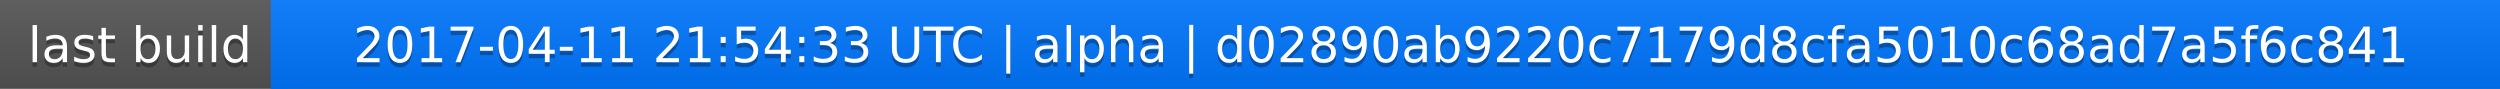
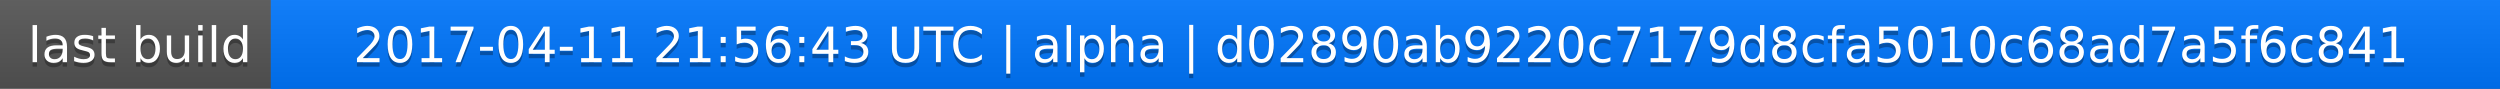
<svg xmlns="http://www.w3.org/2000/svg" width="563" height="20">
  <linearGradient id="a" x2="0" y2="100%">
    <stop offset="0" stop-color="#bbb" stop-opacity=".1" />
    <stop offset="1" stop-opacity=".1" />
  </linearGradient>
  <rect rx="0" width="563" height="20" fill="#555" />
  <rect rx="0" x="61" width="502" height="20" fill="#07f" />
  <path fill="#07f" d="M61 0h4v20h-4z" />
  <rect rx="0" width="563" height="20" fill="url(#a)" />
  <g fill="#fff" text-anchor="middle" font-family="DejaVu Sans,Verdana,Geneva,sans-serif" font-size="11">
    <text x="31.5" y="15" fill="#010101" fill-opacity=".3">last build</text>
    <text x="31.5" y="14">last build</text>
-     <text x="311" y="15" fill="#010101" fill-opacity=".3">2017-04-11 21:54:33 UTC | alpha | d02890ab9220c7179d8cfa5010c68ad7a5f6c841</text>
-     <text x="311" y="14">2017-04-11 21:54:33 UTC | alpha | d02890ab9220c7179d8cfa5010c68ad7a5f6c841</text>
+     <text x="311" y="15" fill="#010101" fill-opacity=".3">2017-04-11 21:56:43 UTC | alpha | d02890ab9220c7179d8cfa5010c68ad7a5f6c841</text>
+     <text x="311" y="14">2017-04-11 21:56:43 UTC | alpha | d02890ab9220c7179d8cfa5010c68ad7a5f6c841</text>
  </g>
</svg>
